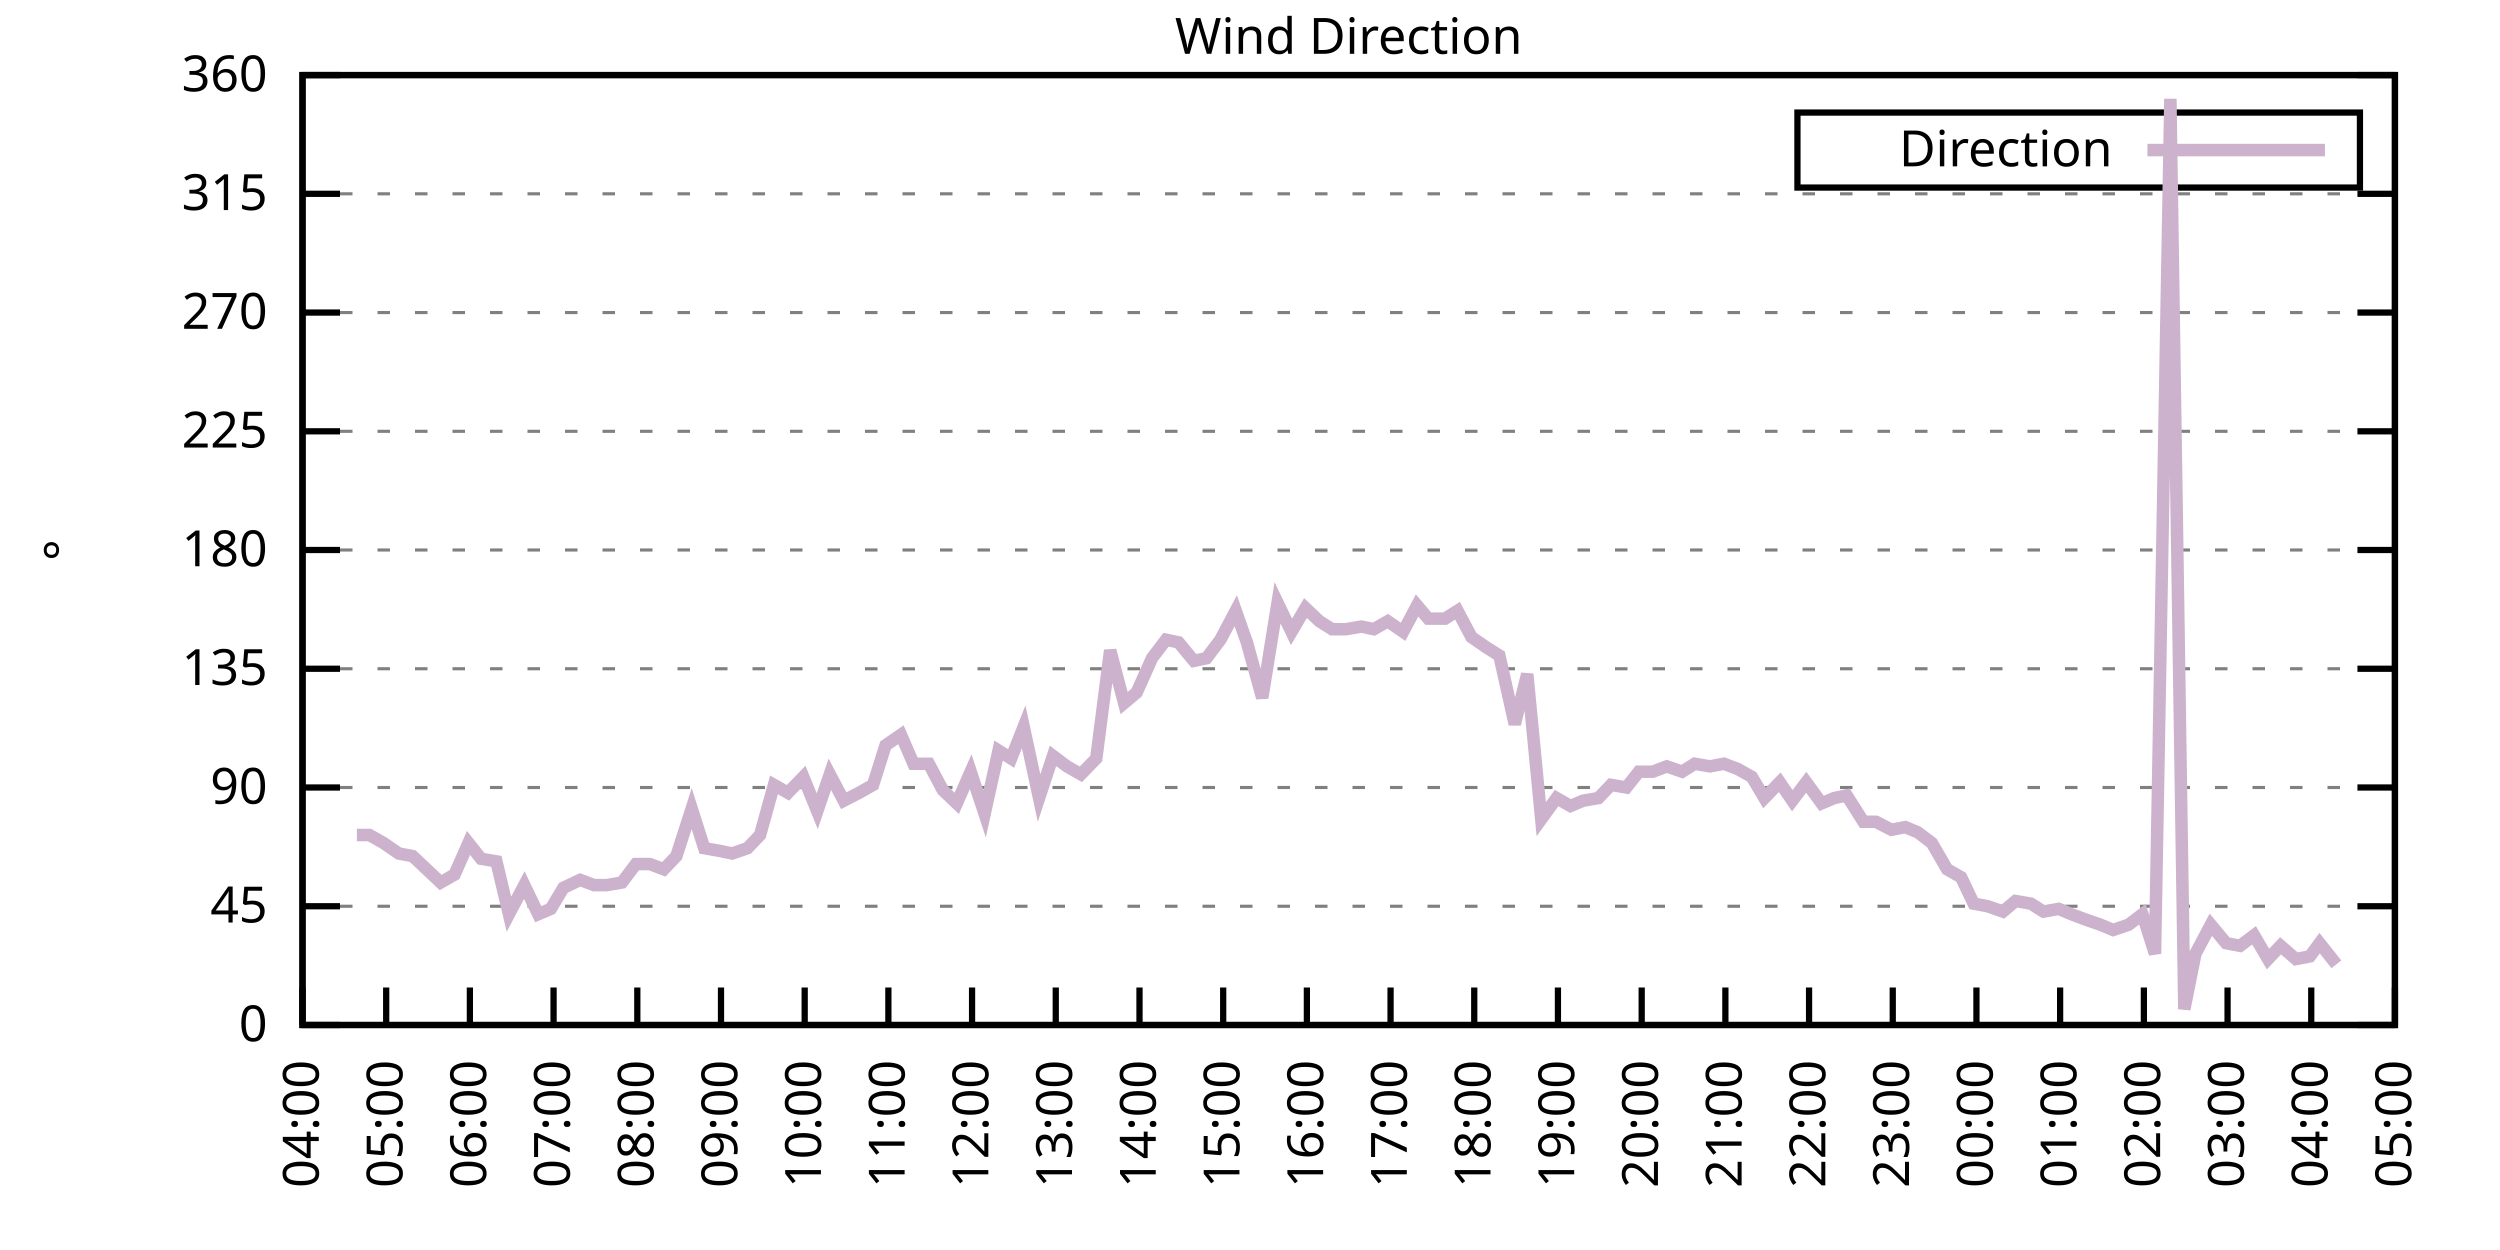
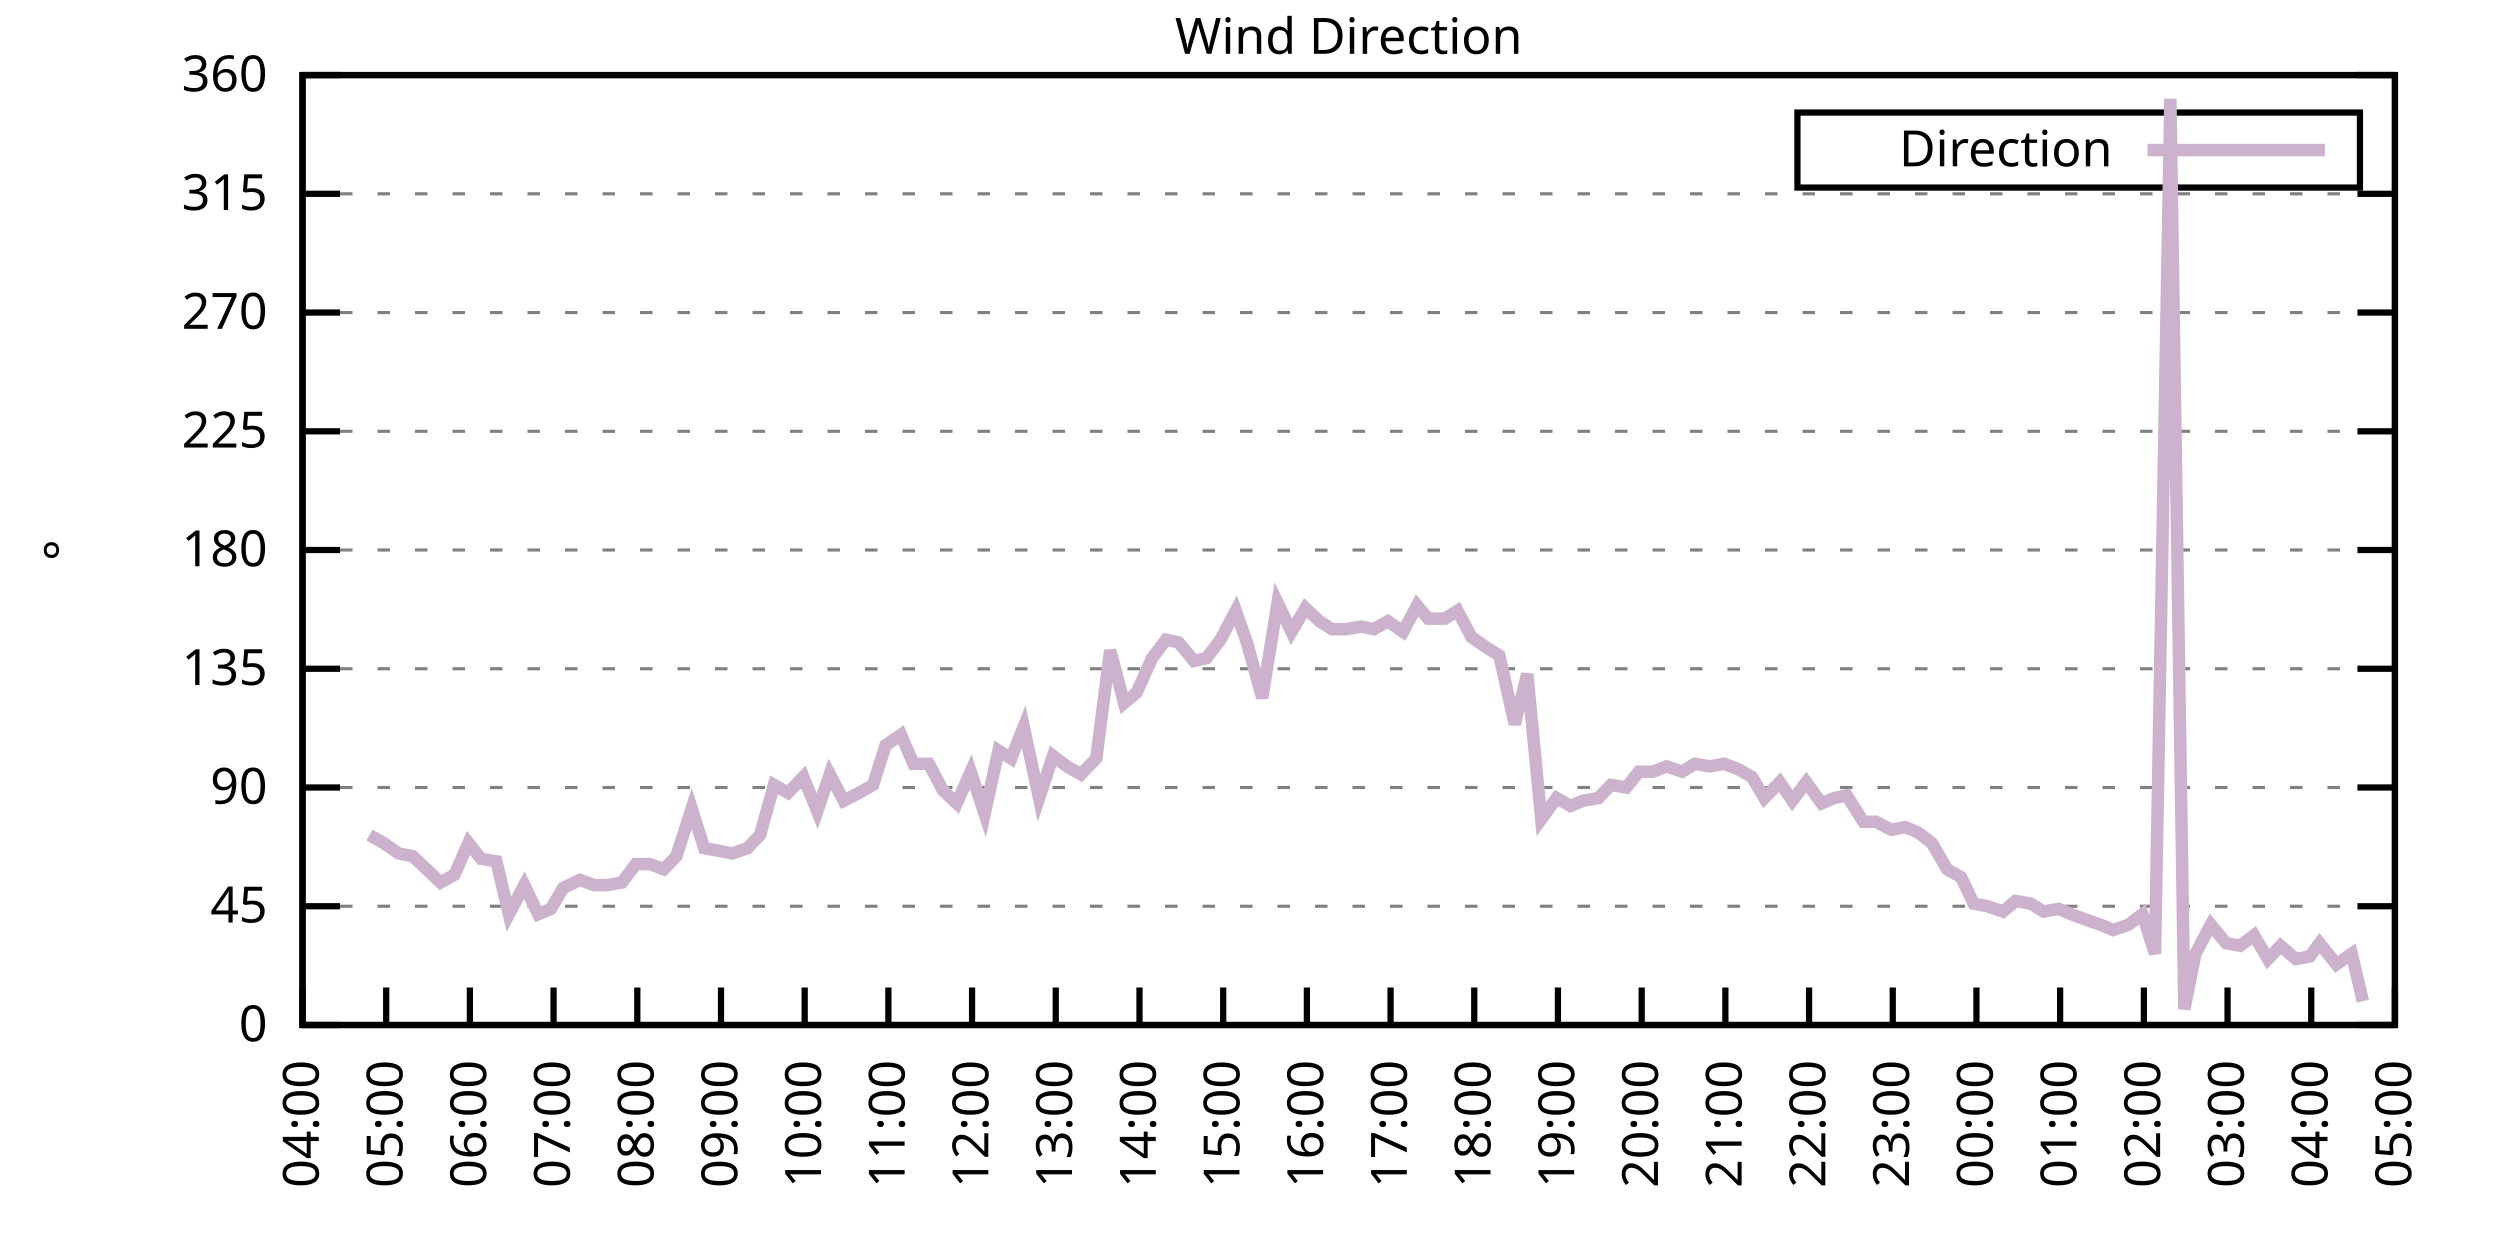
<svg xmlns="http://www.w3.org/2000/svg" xmlns:xlink="http://www.w3.org/1999/xlink" width="400" height="200" viewBox="0 0 400 200">
  <g id="gnuplot_canvas">
    <rect x="0" y="0" width="400" height="200" fill="none" />
    <defs>
      <circle id="gpDot" r="0.5" stroke-width="0.5" stroke="currentColor" />
      <path id="gpPt0" stroke-width="0.333" stroke="currentColor" d="M-1,0 h2 M0,-1 v2" />
      <path id="gpPt1" stroke-width="0.333" stroke="currentColor" d="M-1,-1 L1,1 M1,-1 L-1,1" />
      <path id="gpPt2" stroke-width="0.333" stroke="currentColor" d="M-1,0 L1,0 M0,-1 L0,1 M-1,-1 L1,1 M-1,1 L1,-1" />
      <rect id="gpPt3" stroke-width="0.333" stroke="currentColor" x="-1" y="-1" width="2" height="2" />
      <rect id="gpPt4" stroke-width="0.333" stroke="currentColor" fill="currentColor" x="-1" y="-1" width="2" height="2" />
      <circle id="gpPt5" stroke-width="0.333" stroke="currentColor" cx="0" cy="0" r="1" />
      <use xlink:href="#gpPt5" id="gpPt6" fill="currentColor" stroke="none" />
      <path id="gpPt7" stroke-width="0.333" stroke="currentColor" d="M0,-1.33 L-1.33,0.67 L1.33,0.67 z" />
      <use xlink:href="#gpPt7" id="gpPt8" fill="currentColor" stroke="none" />
      <use xlink:href="#gpPt7" id="gpPt9" stroke="currentColor" transform="rotate(180)" />
      <use xlink:href="#gpPt9" id="gpPt10" fill="currentColor" stroke="none" />
      <use xlink:href="#gpPt3" id="gpPt11" stroke="currentColor" transform="rotate(45)" />
      <use xlink:href="#gpPt11" id="gpPt12" fill="currentColor" stroke="none" />
      <path id="gpPt13" stroke-width="0.333" stroke="currentColor" d="M0,1.330 L1.265,0.411 L0.782,-1.067 L-0.782,-1.076 L-1.265,0.411 z" />
      <use xlink:href="#gpPt13" id="gpPt14" fill="currentColor" stroke="none" />
      <filter id="textbox" filterUnits="objectBoundingBox" x="0" y="0" height="1" width="1">
        <feFlood flood-color="white" flood-opacity="1" result="bgnd" />
        <feComposite in="SourceGraphic" in2="bgnd" operator="atop" />
      </filter>
      <filter id="greybox" filterUnits="objectBoundingBox" x="0" y="0" height="1" width="1">
        <feFlood flood-color="lightgrey" flood-opacity="1" result="grey" />
        <feComposite in="SourceGraphic" in2="grey" operator="atop" />
      </filter>
    </defs>
    <g fill="none" color="white" stroke="currentColor" stroke-width="1.00" stroke-linecap="butt" stroke-linejoin="miter">
</g>
    <g fill="none" color="black" stroke="currentColor" stroke-width="1.00" stroke-linecap="butt" stroke-linejoin="miter">
      <g stroke="none" shape-rendering="crispEdges">
        <polygon fill="rgb(255, 255, 255)" points="48.40,164.00 383.18,164.00 383.18,12.02 48.40,12.02 " />
      </g>
    </g>
    <g fill="none" color="black" stroke="currentColor" stroke-width="1.00" stroke-linecap="butt" stroke-linejoin="miter">
</g>
    <g fill="none" color="black" stroke="black" stroke-width="0.50" stroke-linecap="butt" stroke-linejoin="miter">
</g>
    <g fill="none" color="gray" stroke="currentColor" stroke-width="0.50" stroke-linecap="butt" stroke-linejoin="miter">
      <path stroke="gray" stroke-dasharray="2,4" class="gridline" d="M48.40,164.00 L383.19,164.00  " />
    </g>
    <g fill="none" color="gray" stroke="gray" stroke-width="1.00" stroke-linecap="butt" stroke-linejoin="miter">
</g>
    <g fill="none" color="black" stroke="currentColor" stroke-width="1.00" stroke-linecap="butt" stroke-linejoin="miter">
      <path stroke="black" d="M48.40,164.00 L54.40,164.00 M383.19,164.00 L377.19,164.00  " />
      <g transform="translate(42.80,166.60)" stroke="none" fill="black" font-family="Sans" font-size="8.00" text-anchor="end">
        <text>
          <tspan font-family="Sans"> 0</tspan>
        </text>
      </g>
    </g>
    <g fill="none" color="black" stroke="currentColor" stroke-width="1.00" stroke-linecap="butt" stroke-linejoin="miter">
</g>
    <g fill="none" color="black" stroke="black" stroke-width="0.50" stroke-linecap="butt" stroke-linejoin="miter">
</g>
    <g fill="none" color="gray" stroke="currentColor" stroke-width="0.50" stroke-linecap="butt" stroke-linejoin="miter">
      <path stroke="gray" stroke-dasharray="2,4" class="gridline" d="M48.40,145.00 L383.19,145.00  " />
    </g>
    <g fill="none" color="gray" stroke="gray" stroke-width="1.00" stroke-linecap="butt" stroke-linejoin="miter">
</g>
    <g fill="none" color="black" stroke="currentColor" stroke-width="1.00" stroke-linecap="butt" stroke-linejoin="miter">
      <path stroke="black" d="M48.40,145.00 L54.40,145.00 M383.19,145.00 L377.19,145.00  " />
      <g transform="translate(42.80,147.60)" stroke="none" fill="black" font-family="Sans" font-size="8.00" text-anchor="end">
        <text>
          <tspan font-family="Sans"> 45</tspan>
        </text>
      </g>
    </g>
    <g fill="none" color="black" stroke="currentColor" stroke-width="1.00" stroke-linecap="butt" stroke-linejoin="miter">
</g>
    <g fill="none" color="black" stroke="black" stroke-width="0.50" stroke-linecap="butt" stroke-linejoin="miter">
</g>
    <g fill="none" color="gray" stroke="currentColor" stroke-width="0.50" stroke-linecap="butt" stroke-linejoin="miter">
      <path stroke="gray" stroke-dasharray="2,4" class="gridline" d="M48.40,126.00 L383.19,126.00  " />
    </g>
    <g fill="none" color="gray" stroke="gray" stroke-width="1.00" stroke-linecap="butt" stroke-linejoin="miter">
</g>
    <g fill="none" color="black" stroke="currentColor" stroke-width="1.00" stroke-linecap="butt" stroke-linejoin="miter">
      <path stroke="black" d="M48.40,126.00 L54.40,126.00 M383.19,126.00 L377.19,126.00  " />
      <g transform="translate(42.80,128.60)" stroke="none" fill="black" font-family="Sans" font-size="8.00" text-anchor="end">
        <text>
          <tspan font-family="Sans"> 90</tspan>
        </text>
      </g>
    </g>
    <g fill="none" color="black" stroke="currentColor" stroke-width="1.00" stroke-linecap="butt" stroke-linejoin="miter">
</g>
    <g fill="none" color="black" stroke="black" stroke-width="0.50" stroke-linecap="butt" stroke-linejoin="miter">
</g>
    <g fill="none" color="gray" stroke="currentColor" stroke-width="0.50" stroke-linecap="butt" stroke-linejoin="miter">
      <path stroke="gray" stroke-dasharray="2,4" class="gridline" d="M48.40,107.00 L383.19,107.00  " />
    </g>
    <g fill="none" color="gray" stroke="gray" stroke-width="1.00" stroke-linecap="butt" stroke-linejoin="miter">
</g>
    <g fill="none" color="black" stroke="currentColor" stroke-width="1.00" stroke-linecap="butt" stroke-linejoin="miter">
      <path stroke="black" d="M48.40,107.00 L54.40,107.00 M383.19,107.00 L377.19,107.00  " />
      <g transform="translate(42.80,109.60)" stroke="none" fill="black" font-family="Sans" font-size="8.00" text-anchor="end">
        <text>
          <tspan font-family="Sans"> 135</tspan>
        </text>
      </g>
    </g>
    <g fill="none" color="black" stroke="currentColor" stroke-width="1.00" stroke-linecap="butt" stroke-linejoin="miter">
</g>
    <g fill="none" color="black" stroke="black" stroke-width="0.50" stroke-linecap="butt" stroke-linejoin="miter">
</g>
    <g fill="none" color="gray" stroke="currentColor" stroke-width="0.50" stroke-linecap="butt" stroke-linejoin="miter">
      <path stroke="gray" stroke-dasharray="2,4" class="gridline" d="M48.40,88.00 L383.19,88.00  " />
    </g>
    <g fill="none" color="gray" stroke="gray" stroke-width="1.00" stroke-linecap="butt" stroke-linejoin="miter">
</g>
    <g fill="none" color="black" stroke="currentColor" stroke-width="1.00" stroke-linecap="butt" stroke-linejoin="miter">
      <path stroke="black" d="M48.40,88.00 L54.40,88.00 M383.19,88.00 L377.19,88.00  " />
      <g transform="translate(42.80,90.60)" stroke="none" fill="black" font-family="Sans" font-size="8.00" text-anchor="end">
        <text>
          <tspan font-family="Sans"> 180</tspan>
        </text>
      </g>
    </g>
    <g fill="none" color="black" stroke="currentColor" stroke-width="1.00" stroke-linecap="butt" stroke-linejoin="miter">
</g>
    <g fill="none" color="black" stroke="black" stroke-width="0.50" stroke-linecap="butt" stroke-linejoin="miter">
</g>
    <g fill="none" color="gray" stroke="currentColor" stroke-width="0.50" stroke-linecap="butt" stroke-linejoin="miter">
      <path stroke="gray" stroke-dasharray="2,4" class="gridline" d="M48.40,69.01 L383.19,69.01  " />
    </g>
    <g fill="none" color="gray" stroke="gray" stroke-width="1.00" stroke-linecap="butt" stroke-linejoin="miter">
</g>
    <g fill="none" color="black" stroke="currentColor" stroke-width="1.00" stroke-linecap="butt" stroke-linejoin="miter">
      <path stroke="black" d="M48.40,69.01 L54.40,69.01 M383.19,69.01 L377.19,69.01  " />
      <g transform="translate(42.80,71.61)" stroke="none" fill="black" font-family="Sans" font-size="8.00" text-anchor="end">
        <text>
          <tspan font-family="Sans"> 225</tspan>
        </text>
      </g>
    </g>
    <g fill="none" color="black" stroke="currentColor" stroke-width="1.00" stroke-linecap="butt" stroke-linejoin="miter">
</g>
    <g fill="none" color="black" stroke="black" stroke-width="0.50" stroke-linecap="butt" stroke-linejoin="miter">
</g>
    <g fill="none" color="gray" stroke="currentColor" stroke-width="0.50" stroke-linecap="butt" stroke-linejoin="miter">
      <path stroke="gray" stroke-dasharray="2,4" class="gridline" d="M48.40,50.01 L383.19,50.01  " />
    </g>
    <g fill="none" color="gray" stroke="gray" stroke-width="1.00" stroke-linecap="butt" stroke-linejoin="miter">
</g>
    <g fill="none" color="black" stroke="currentColor" stroke-width="1.00" stroke-linecap="butt" stroke-linejoin="miter">
      <path stroke="black" d="M48.40,50.01 L54.40,50.01 M383.19,50.01 L377.19,50.01  " />
      <g transform="translate(42.80,52.61)" stroke="none" fill="black" font-family="Sans" font-size="8.00" text-anchor="end">
        <text>
          <tspan font-family="Sans"> 270</tspan>
        </text>
      </g>
    </g>
    <g fill="none" color="black" stroke="currentColor" stroke-width="1.00" stroke-linecap="butt" stroke-linejoin="miter">
</g>
    <g fill="none" color="black" stroke="black" stroke-width="0.50" stroke-linecap="butt" stroke-linejoin="miter">
</g>
    <g fill="none" color="gray" stroke="currentColor" stroke-width="0.50" stroke-linecap="butt" stroke-linejoin="miter">
      <path stroke="gray" stroke-dasharray="2,4" class="gridline" d="M48.40,31.01 L383.19,31.01  " />
    </g>
    <g fill="none" color="gray" stroke="gray" stroke-width="1.00" stroke-linecap="butt" stroke-linejoin="miter">
</g>
    <g fill="none" color="black" stroke="currentColor" stroke-width="1.00" stroke-linecap="butt" stroke-linejoin="miter">
      <path stroke="black" d="M48.40,31.01 L54.40,31.01 M383.19,31.01 L377.19,31.01  " />
      <g transform="translate(42.80,33.61)" stroke="none" fill="black" font-family="Sans" font-size="8.00" text-anchor="end">
        <text>
          <tspan font-family="Sans"> 315</tspan>
        </text>
      </g>
    </g>
    <g fill="none" color="black" stroke="currentColor" stroke-width="1.00" stroke-linecap="butt" stroke-linejoin="miter">
</g>
    <g fill="none" color="black" stroke="black" stroke-width="0.50" stroke-linecap="butt" stroke-linejoin="miter">
</g>
    <g fill="none" color="gray" stroke="currentColor" stroke-width="0.50" stroke-linecap="butt" stroke-linejoin="miter">
      <path stroke="gray" stroke-dasharray="2,4" class="gridline" d="M48.40,12.01 L383.19,12.01  " />
    </g>
    <g fill="none" color="gray" stroke="gray" stroke-width="1.00" stroke-linecap="butt" stroke-linejoin="miter">
</g>
    <g fill="none" color="black" stroke="currentColor" stroke-width="1.00" stroke-linecap="butt" stroke-linejoin="miter">
      <path stroke="black" d="M48.40,12.01 L54.40,12.01 M383.19,12.01 L377.19,12.01  " />
      <g transform="translate(42.80,14.61)" stroke="none" fill="black" font-family="Sans" font-size="8.00" text-anchor="end">
        <text>
          <tspan font-family="Sans"> 360</tspan>
        </text>
      </g>
    </g>
    <g fill="none" color="black" stroke="currentColor" stroke-width="1.00" stroke-linecap="butt" stroke-linejoin="miter">
      <path stroke="black" d="M48.40,164.00 L48.40,158.00  " />
      <g transform="translate(51.00,169.60) rotate(270.00)" stroke="none" fill="black" font-family="Sans" font-size="8.00" text-anchor="end">
        <text>
          <tspan font-family="Sans">04:00</tspan>
        </text>
      </g>
    </g>
    <g fill="none" color="black" stroke="currentColor" stroke-width="1.00" stroke-linecap="butt" stroke-linejoin="miter">
      <path stroke="black" d="M61.79,164.00 L61.79,158.00  " />
      <g transform="translate(64.39,169.60) rotate(270.00)" stroke="none" fill="black" font-family="Sans" font-size="8.00" text-anchor="end">
        <text>
          <tspan font-family="Sans">05:00</tspan>
        </text>
      </g>
    </g>
    <g fill="none" color="black" stroke="currentColor" stroke-width="1.00" stroke-linecap="butt" stroke-linejoin="miter">
      <path stroke="black" d="M75.18,164.00 L75.18,158.00  " />
      <g transform="translate(77.78,169.60) rotate(270.00)" stroke="none" fill="black" font-family="Sans" font-size="8.00" text-anchor="end">
        <text>
          <tspan font-family="Sans">06:00</tspan>
        </text>
      </g>
    </g>
    <g fill="none" color="black" stroke="currentColor" stroke-width="1.00" stroke-linecap="butt" stroke-linejoin="miter">
      <path stroke="black" d="M88.57,164.00 L88.57,158.00  " />
      <g transform="translate(91.17,169.60) rotate(270.00)" stroke="none" fill="black" font-family="Sans" font-size="8.00" text-anchor="end">
        <text>
          <tspan font-family="Sans">07:00</tspan>
        </text>
      </g>
    </g>
    <g fill="none" color="black" stroke="currentColor" stroke-width="1.00" stroke-linecap="butt" stroke-linejoin="miter">
      <path stroke="black" d="M101.97,164.00 L101.97,158.00  " />
      <g transform="translate(104.57,169.60) rotate(270.00)" stroke="none" fill="black" font-family="Sans" font-size="8.00" text-anchor="end">
        <text>
          <tspan font-family="Sans">08:00</tspan>
        </text>
      </g>
    </g>
    <g fill="none" color="black" stroke="currentColor" stroke-width="1.00" stroke-linecap="butt" stroke-linejoin="miter">
      <path stroke="black" d="M115.36,164.00 L115.36,158.00  " />
      <g transform="translate(117.96,169.60) rotate(270.00)" stroke="none" fill="black" font-family="Sans" font-size="8.00" text-anchor="end">
        <text>
          <tspan font-family="Sans">09:00</tspan>
        </text>
      </g>
    </g>
    <g fill="none" color="black" stroke="currentColor" stroke-width="1.00" stroke-linecap="butt" stroke-linejoin="miter">
      <path stroke="black" d="M128.75,164.00 L128.75,158.00  " />
      <g transform="translate(131.35,169.60) rotate(270.00)" stroke="none" fill="black" font-family="Sans" font-size="8.00" text-anchor="end">
        <text>
          <tspan font-family="Sans">10:00</tspan>
        </text>
      </g>
    </g>
    <g fill="none" color="black" stroke="currentColor" stroke-width="1.00" stroke-linecap="butt" stroke-linejoin="miter">
      <path stroke="black" d="M142.14,164.00 L142.14,158.00  " />
      <g transform="translate(144.74,169.60) rotate(270.00)" stroke="none" fill="black" font-family="Sans" font-size="8.00" text-anchor="end">
        <text>
          <tspan font-family="Sans">11:00</tspan>
        </text>
      </g>
    </g>
    <g fill="none" color="black" stroke="currentColor" stroke-width="1.00" stroke-linecap="butt" stroke-linejoin="miter">
      <path stroke="black" d="M155.53,164.00 L155.53,158.00  " />
      <g transform="translate(158.13,169.60) rotate(270.00)" stroke="none" fill="black" font-family="Sans" font-size="8.00" text-anchor="end">
        <text>
          <tspan font-family="Sans">12:00</tspan>
        </text>
      </g>
    </g>
    <g fill="none" color="black" stroke="currentColor" stroke-width="1.00" stroke-linecap="butt" stroke-linejoin="miter">
      <path stroke="black" d="M168.92,164.00 L168.92,158.00  " />
      <g transform="translate(171.52,169.60) rotate(270.00)" stroke="none" fill="black" font-family="Sans" font-size="8.00" text-anchor="end">
        <text>
          <tspan font-family="Sans">13:00</tspan>
        </text>
      </g>
    </g>
    <g fill="none" color="black" stroke="currentColor" stroke-width="1.00" stroke-linecap="butt" stroke-linejoin="miter">
      <path stroke="black" d="M182.32,164.00 L182.32,158.00  " />
      <g transform="translate(184.92,169.60) rotate(270.00)" stroke="none" fill="black" font-family="Sans" font-size="8.00" text-anchor="end">
        <text>
          <tspan font-family="Sans">14:00</tspan>
        </text>
      </g>
    </g>
    <g fill="none" color="black" stroke="currentColor" stroke-width="1.00" stroke-linecap="butt" stroke-linejoin="miter">
      <path stroke="black" d="M195.71,164.00 L195.71,158.00  " />
      <g transform="translate(198.31,169.60) rotate(270.00)" stroke="none" fill="black" font-family="Sans" font-size="8.00" text-anchor="end">
        <text>
          <tspan font-family="Sans">15:00</tspan>
        </text>
      </g>
    </g>
    <g fill="none" color="black" stroke="currentColor" stroke-width="1.00" stroke-linecap="butt" stroke-linejoin="miter">
      <path stroke="black" d="M209.10,164.00 L209.10,158.00  " />
      <g transform="translate(211.70,169.60) rotate(270.00)" stroke="none" fill="black" font-family="Sans" font-size="8.00" text-anchor="end">
        <text>
          <tspan font-family="Sans">16:00</tspan>
        </text>
      </g>
    </g>
    <g fill="none" color="black" stroke="currentColor" stroke-width="1.00" stroke-linecap="butt" stroke-linejoin="miter">
      <path stroke="black" d="M222.49,164.00 L222.49,158.00  " />
      <g transform="translate(225.09,169.60) rotate(270.00)" stroke="none" fill="black" font-family="Sans" font-size="8.00" text-anchor="end">
        <text>
          <tspan font-family="Sans">17:00</tspan>
        </text>
      </g>
    </g>
    <g fill="none" color="black" stroke="currentColor" stroke-width="1.00" stroke-linecap="butt" stroke-linejoin="miter">
      <path stroke="black" d="M235.88,164.00 L235.88,158.00  " />
      <g transform="translate(238.48,169.60) rotate(270.00)" stroke="none" fill="black" font-family="Sans" font-size="8.00" text-anchor="end">
        <text>
          <tspan font-family="Sans">18:00</tspan>
        </text>
      </g>
    </g>
    <g fill="none" color="black" stroke="currentColor" stroke-width="1.00" stroke-linecap="butt" stroke-linejoin="miter">
      <path stroke="black" d="M249.27,164.00 L249.27,158.00  " />
      <g transform="translate(251.87,169.60) rotate(270.00)" stroke="none" fill="black" font-family="Sans" font-size="8.00" text-anchor="end">
        <text>
          <tspan font-family="Sans">19:00</tspan>
        </text>
      </g>
    </g>
    <g fill="none" color="black" stroke="currentColor" stroke-width="1.00" stroke-linecap="butt" stroke-linejoin="miter">
      <path stroke="black" d="M262.67,164.00 L262.67,158.00  " />
      <g transform="translate(265.27,169.60) rotate(270.00)" stroke="none" fill="black" font-family="Sans" font-size="8.00" text-anchor="end">
        <text>
          <tspan font-family="Sans">20:00</tspan>
        </text>
      </g>
    </g>
    <g fill="none" color="black" stroke="currentColor" stroke-width="1.00" stroke-linecap="butt" stroke-linejoin="miter">
      <path stroke="black" d="M276.06,164.00 L276.06,158.00  " />
      <g transform="translate(278.66,169.60) rotate(270.00)" stroke="none" fill="black" font-family="Sans" font-size="8.00" text-anchor="end">
        <text>
          <tspan font-family="Sans">21:00</tspan>
        </text>
      </g>
    </g>
    <g fill="none" color="black" stroke="currentColor" stroke-width="1.00" stroke-linecap="butt" stroke-linejoin="miter">
      <path stroke="black" d="M289.45,164.00 L289.45,158.00  " />
      <g transform="translate(292.05,169.60) rotate(270.00)" stroke="none" fill="black" font-family="Sans" font-size="8.00" text-anchor="end">
        <text>
          <tspan font-family="Sans">22:00</tspan>
        </text>
      </g>
    </g>
    <g fill="none" color="black" stroke="currentColor" stroke-width="1.00" stroke-linecap="butt" stroke-linejoin="miter">
      <path stroke="black" d="M302.84,164.00 L302.84,158.00  " />
      <g transform="translate(305.44,169.60) rotate(270.00)" stroke="none" fill="black" font-family="Sans" font-size="8.00" text-anchor="end">
        <text>
          <tspan font-family="Sans">23:00</tspan>
        </text>
      </g>
    </g>
    <g fill="none" color="black" stroke="currentColor" stroke-width="1.00" stroke-linecap="butt" stroke-linejoin="miter">
      <path stroke="black" d="M316.23,164.00 L316.23,158.00  " />
      <g transform="translate(318.83,169.60) rotate(270.00)" stroke="none" fill="black" font-family="Sans" font-size="8.00" text-anchor="end">
        <text>
          <tspan font-family="Sans">00:00</tspan>
        </text>
      </g>
    </g>
    <g fill="none" color="black" stroke="currentColor" stroke-width="1.00" stroke-linecap="butt" stroke-linejoin="miter">
      <path stroke="black" d="M329.62,164.00 L329.62,158.00  " />
      <g transform="translate(332.22,169.60) rotate(270.00)" stroke="none" fill="black" font-family="Sans" font-size="8.00" text-anchor="end">
        <text>
          <tspan font-family="Sans">01:00</tspan>
        </text>
      </g>
    </g>
    <g fill="none" color="black" stroke="currentColor" stroke-width="1.00" stroke-linecap="butt" stroke-linejoin="miter">
      <path stroke="black" d="M343.02,164.00 L343.02,158.00  " />
      <g transform="translate(345.62,169.60) rotate(270.00)" stroke="none" fill="black" font-family="Sans" font-size="8.00" text-anchor="end">
        <text>
          <tspan font-family="Sans">02:00</tspan>
        </text>
      </g>
    </g>
    <g fill="none" color="black" stroke="currentColor" stroke-width="1.00" stroke-linecap="butt" stroke-linejoin="miter">
      <path stroke="black" d="M356.41,164.00 L356.41,158.00  " />
      <g transform="translate(359.01,169.60) rotate(270.00)" stroke="none" fill="black" font-family="Sans" font-size="8.00" text-anchor="end">
        <text>
          <tspan font-family="Sans">03:00</tspan>
        </text>
      </g>
    </g>
    <g fill="none" color="black" stroke="currentColor" stroke-width="1.00" stroke-linecap="butt" stroke-linejoin="miter">
      <path stroke="black" d="M369.80,164.00 L369.80,158.00  " />
      <g transform="translate(372.40,169.60) rotate(270.00)" stroke="none" fill="black" font-family="Sans" font-size="8.00" text-anchor="end">
        <text>
          <tspan font-family="Sans">04:00</tspan>
        </text>
      </g>
    </g>
    <g fill="none" color="black" stroke="currentColor" stroke-width="1.00" stroke-linecap="butt" stroke-linejoin="miter">
      <path stroke="black" d="M383.19,164.00 L383.19,158.00  " />
      <g transform="translate(385.79,169.60) rotate(270.00)" stroke="none" fill="black" font-family="Sans" font-size="8.00" text-anchor="end">
        <text>
          <tspan font-family="Sans">05:00</tspan>
        </text>
      </g>
    </g>
    <g fill="none" color="black" stroke="currentColor" stroke-width="1.00" stroke-linecap="butt" stroke-linejoin="miter">
</g>
    <g fill="none" color="black" stroke="currentColor" stroke-width="1.00" stroke-linecap="butt" stroke-linejoin="miter">
      <path stroke="black" d="M48.40,12.01 L48.40,164.00 L383.19,164.00 L383.19,12.01 L48.40,12.01 Z  " />
    </g>
    <g fill="none" color="black" stroke="currentColor" stroke-width="1.00" stroke-linecap="butt" stroke-linejoin="miter">
</g>
    <g fill="none" color="black" stroke="currentColor" stroke-width="1.00" stroke-linecap="butt" stroke-linejoin="miter">
      <path stroke="black" d="M287.59,30.01 L287.59,18.01 L377.59,18.01 L377.59,30.01 L287.59,30.01 Z  " />
    </g>
    <g id="Wind_direction_plot_1">
      <g fill="none" color="white" stroke="black" stroke-width="2.00" stroke-linecap="butt" stroke-linejoin="miter">
</g>
      <g fill="none" color="black" stroke="currentColor" stroke-width="2.00" stroke-linecap="butt" stroke-linejoin="miter">
        <g transform="translate(337.99,26.61)" stroke="none" fill="black" font-family="Sans" font-size="8.00" text-anchor="end">
          <text>
            <tspan font-family="Sans">Direction</tspan>
          </text>
        </g>
      </g>
      <g fill="none" color="black" stroke="currentColor" stroke-width="2.00" stroke-linecap="butt" stroke-linejoin="miter">
-         <path stroke="rgb(204, 178, 204)" d="M343.59,24.01 L371.99,24.01 M57.10,133.60 L59.11,133.60 L61.35,134.87 L63.80,136.56 L66.03,136.98 L70.50,141.20   L72.73,139.93 L74.96,134.87 L76.97,137.40 L79.42,137.82 L81.43,146.27 L83.89,141.62 L86.12,146.27 L88.13,145.42   L90.14,142.05 L92.82,140.78 L95.05,141.62 L97.06,141.62 L99.51,141.20 L101.74,138.25 L103.98,138.25 L106.21,139.09   L108.22,136.98 L110.67,129.38 L112.68,135.71 L115.13,136.14 L117.14,136.56 L119.60,135.71 L121.61,133.60 L123.84,125.58   L126.07,126.85 L128.53,124.31 L130.76,129.80 L132.77,123.89 L135.00,128.11 L137.45,126.85 L139.69,125.58 L141.69,119.25   L144.15,117.56 L146.16,122.20 L148.61,122.20 L150.85,126.42 L153.08,128.54 L155.31,123.47 L157.54,130.22 L159.77,120.09   L161.78,121.36 L163.79,116.29 L166.25,127.69 L168.48,120.94 L170.71,122.62 L172.94,123.89 L175.40,121.36 L177.63,104.05   L179.86,112.49 L181.87,110.80 L184.32,105.31 L186.56,102.36 L188.57,102.78 L191.02,105.74 L193.03,105.31 L195.26,102.36   L197.72,97.72 L199.50,102.78 L201.96,111.65 L204.41,96.45 L206.64,101.09 L208.88,97.29 L211.11,99.40 L213.12,100.67   L215.35,100.67 L217.80,100.25 L219.81,100.67 L222.04,99.40 L224.50,101.09 L226.73,96.87 L228.52,98.98 L231.20,98.98   L233.20,97.72 L235.44,101.94 L237.89,103.63 L239.90,104.89 L242.36,115.87 L244.36,107.85 L246.60,131.07 L249.05,127.69   L251.28,128.96 L253.29,128.11 L255.75,127.69 L257.76,125.58 L260.21,126.00 L262.22,123.47 L264.45,123.47 L266.68,122.62   L269.14,123.47 L271.15,122.20 L273.60,122.62 L275.83,122.20 L278.07,123.05 L280.30,124.31 L282.31,127.69 L284.76,125.16   L286.77,128.11 L289.00,125.16 L291.46,128.54 L293.47,127.69 L295.48,127.27 L298.15,131.49 L300.16,131.49 L302.62,132.76   L304.85,132.34 L306.86,133.18 L309.09,134.87 L311.54,139.09 L313.78,140.36 L315.79,144.58 L318.02,145.00 L320.47,145.85   L322.48,144.16 L324.94,144.58 L326.95,145.85 L329.40,145.42 L331.41,146.27 L333.64,147.11 L336.10,147.96 L338.10,148.80   L340.56,147.96 L342.79,146.27 L344.80,152.60 L347.26,15.81 L349.49,161.47 L351.27,152.60 L353.73,147.96 L356.18,150.91   L358.42,151.33 L360.65,149.65 L362.88,153.45 L364.89,151.33 L367.34,153.45 L369.58,153.02 L371.14,150.91 L373.82,154.29    " />
+         <path stroke="rgb(204, 178, 204)" d="M343.59,24.01 L371.99,24.01 M59.11,133.60 L61.35,134.87 L63.80,136.56 L66.03,136.98 L70.50,141.20 L72.73,139.93   L74.96,134.87 L76.97,137.40 L79.42,137.82 L81.43,146.27 L83.89,141.62 L86.12,146.27 L88.13,145.42 L90.14,142.05   L92.82,140.78 L95.05,141.62 L97.06,141.62 L99.51,141.20 L101.74,138.25 L103.98,138.25 L106.21,139.09 L108.22,136.98   L110.67,129.38 L112.68,135.71 L115.13,136.14 L117.14,136.56 L119.60,135.71 L121.61,133.60 L123.84,125.58 L126.07,126.85   L128.53,124.31 L130.76,129.80 L132.77,123.89 L135.00,128.11 L137.45,126.85 L139.69,125.58 L141.69,119.25 L144.15,117.56   L146.16,122.20 L148.61,122.20 L150.85,126.42 L153.08,128.54 L155.31,123.47 L157.54,130.22 L159.77,120.09 L161.78,121.36   L163.79,116.29 L166.25,127.69 L168.48,120.94 L170.71,122.62 L172.94,123.89 L175.40,121.36 L177.63,104.05 L179.86,112.49   L181.87,110.80 L184.32,105.31 L186.56,102.36 L188.57,102.78 L191.02,105.74 L193.03,105.31 L195.26,102.36 L197.72,97.72   L199.50,102.78 L201.96,111.65 L204.41,96.45 L206.64,101.09 L208.88,97.29 L211.11,99.40 L213.12,100.67 L215.35,100.67   L217.80,100.25 L219.81,100.67 L222.04,99.40 L224.50,101.09 L226.73,96.87 L228.52,98.98 L231.20,98.98 L233.20,97.72   L235.44,101.94 L237.89,103.63 L239.90,104.89 L242.36,115.87 L244.36,107.85 L246.60,131.07 L249.05,127.69 L251.28,128.96   L253.29,128.11 L255.75,127.69 L257.76,125.58 L260.21,126.00 L262.22,123.47 L264.45,123.47 L266.68,122.62 L269.14,123.47   L271.15,122.20 L273.60,122.62 L275.83,122.20 L278.07,123.05 L280.30,124.31 L282.31,127.69 L284.76,125.16 L286.77,128.11   L289.00,125.16 L291.46,128.54 L293.47,127.69 L295.48,127.27 L298.15,131.49 L300.16,131.49 L302.62,132.76 L304.85,132.34   L306.86,133.18 L309.09,134.87 L311.54,139.09 L313.78,140.36 L315.79,144.58 L318.02,145.00 L320.47,145.85 L322.48,144.16   L324.94,144.58 L326.95,145.85 L329.40,145.42 L331.41,146.27 L333.64,147.11 L336.10,147.96 L338.10,148.80 L340.56,147.96   L342.79,146.27 L344.80,152.60 L347.26,15.81 L349.49,161.47 L351.27,152.60 L353.73,147.96 L356.18,150.91 L358.42,151.33   L360.65,149.65 L362.88,153.45 L364.89,151.33 L367.34,153.45 L369.58,153.02 L371.14,150.91 L373.82,154.29 L376.27,152.60   L378.06,160.20  " />
      </g>
    </g>
    <g fill="none" color="black" stroke="currentColor" stroke-width="2.00" stroke-linecap="butt" stroke-linejoin="miter">
</g>
    <g fill="none" color="black" stroke="black" stroke-width="1.00" stroke-linecap="butt" stroke-linejoin="miter">
</g>
    <g fill="none" color="black" stroke="currentColor" stroke-width="1.00" stroke-linecap="butt" stroke-linejoin="miter">
      <path stroke="black" d="M48.40,12.01 L48.40,164.00 L383.19,164.00 L383.19,12.01 L48.40,12.01 Z  " />
      <g transform="translate(12.80,88.01) rotate(270.00)" stroke="none" fill="black" font-family="Sans" font-size="8.00" text-anchor="middle">
        <text>
          <tspan font-family="Sans">°</tspan>
        </text>
      </g>
    </g>
    <g fill="none" color="black" stroke="currentColor" stroke-width="1.00" stroke-linecap="butt" stroke-linejoin="miter">
</g>
    <g fill="none" color="black" stroke="currentColor" stroke-width="1.00" stroke-linecap="butt" stroke-linejoin="miter">
      <g transform="translate(215.79,8.61)" stroke="none" fill="black" font-family="Sans" font-size="8.00" text-anchor="middle">
        <text>
          <tspan font-family="Sans">Wind Direction</tspan>
        </text>
      </g>
    </g>
    <g fill="none" color="black" stroke="currentColor" stroke-width="1.00" stroke-linecap="butt" stroke-linejoin="miter">
</g>
  </g>
</svg>
